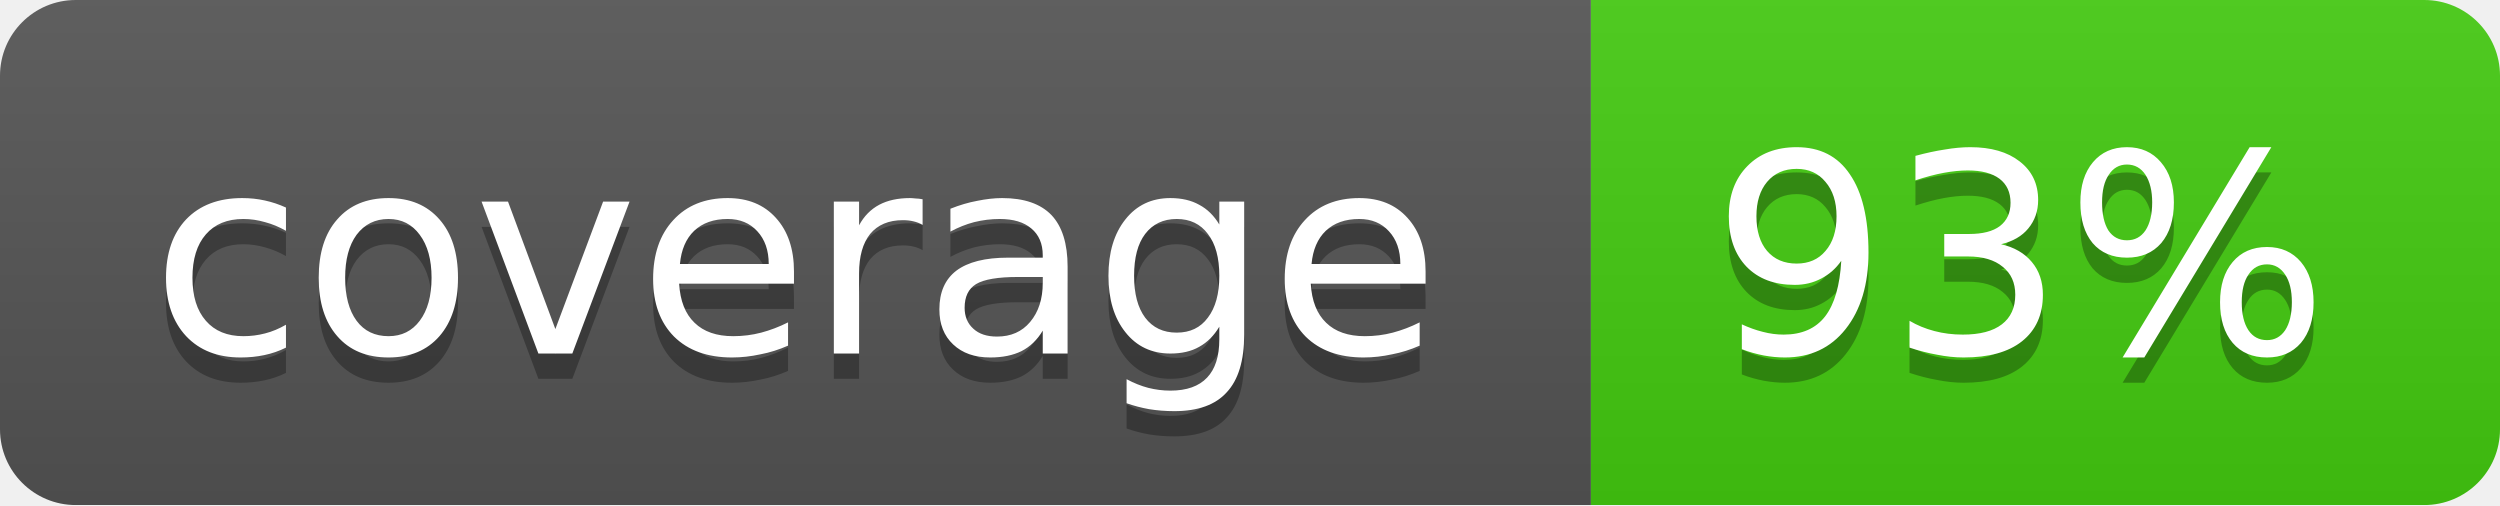
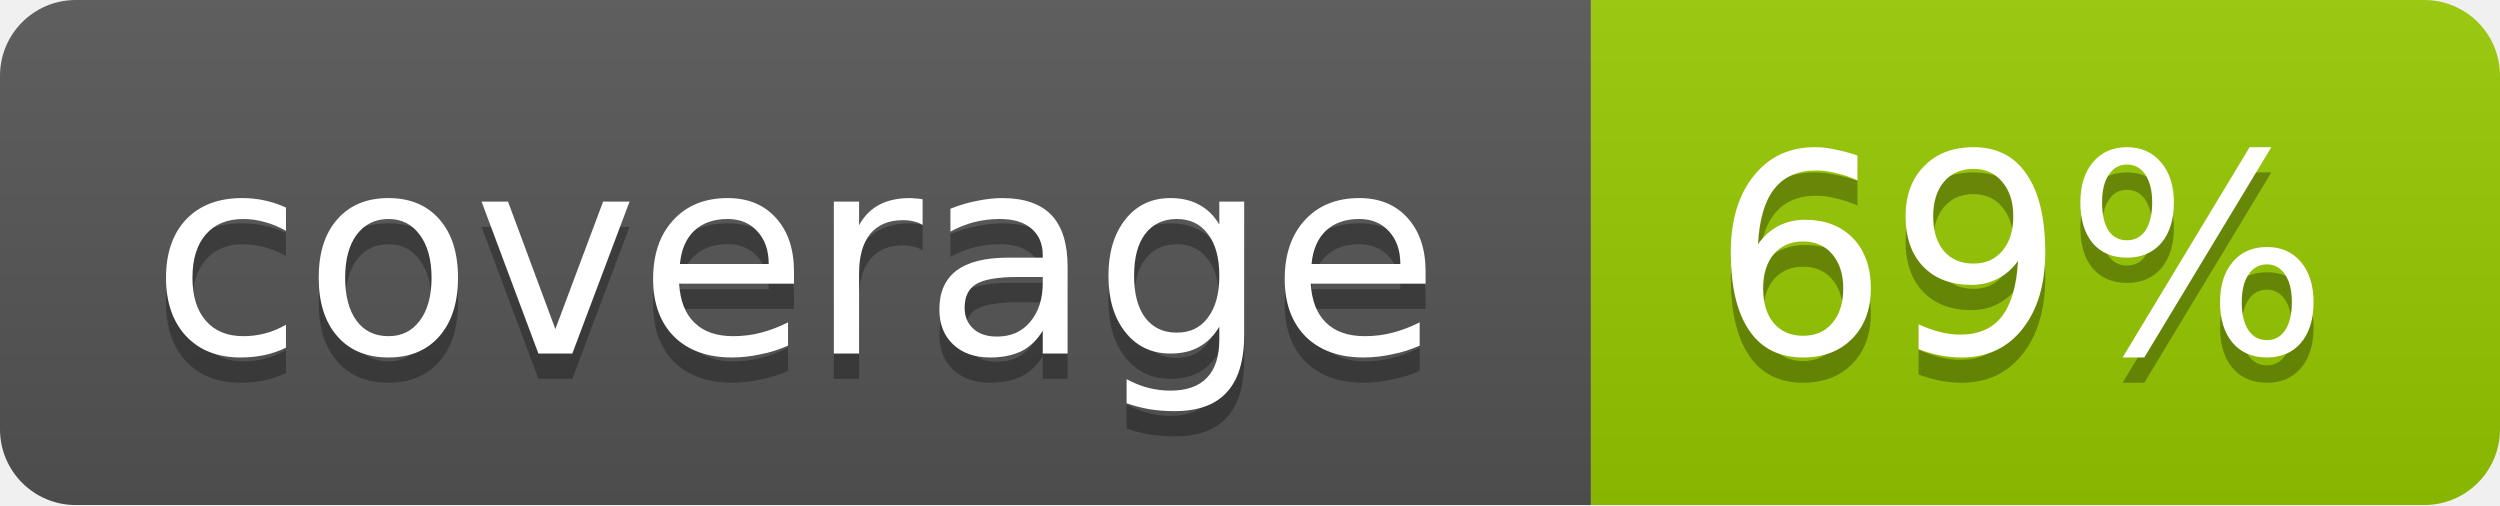
- <svg xmlns="http://www.w3.org/2000/svg" width="99" height="20" role="img" aria-label="coverage: 93%">
+ <svg xmlns="http://www.w3.org/2000/svg" width="99" height="20" role="img" aria-label="coverage: 69%">
  <linearGradient id="b" x2="0" y2="100%">
    <stop offset="0" stop-color="#bbb" stop-opacity=".1" />
    <stop offset="1" stop-opacity=".1" />
  </linearGradient>
  <mask id="a">
    <rect width="99" height="20" rx="3" fill="#fff" />
  </mask>
  <g mask="url(#a)">
    <path fill="#555" d="M0 0h63v20H0z" />
-     <path fill="#4c1" d="M63 0h36v20H63z" />
+     <path fill="#97ca00" d="M63 0h36v20H63z" />
    <path fill="url(#b)" d="M0 0h99v20H0z" />
  </g>
  <g fill="#fff" text-anchor="middle" font-family="DejaVu Sans,Verdana,Geneva,sans-serif" font-size="11">
    <text x="31.5" y="15" fill="#010101" fill-opacity=".3">coverage</text>
    <text x="31.5" y="14">coverage</text>
-     <text x="80" y="15" fill="#010101" fill-opacity=".3">93%</text>
-     <text x="80" y="14">93%</text>
+     <text x="80" y="15" fill="#010101" fill-opacity=".3">69%</text>
+     <text x="80" y="14">69%</text>
  </g>
</svg>
